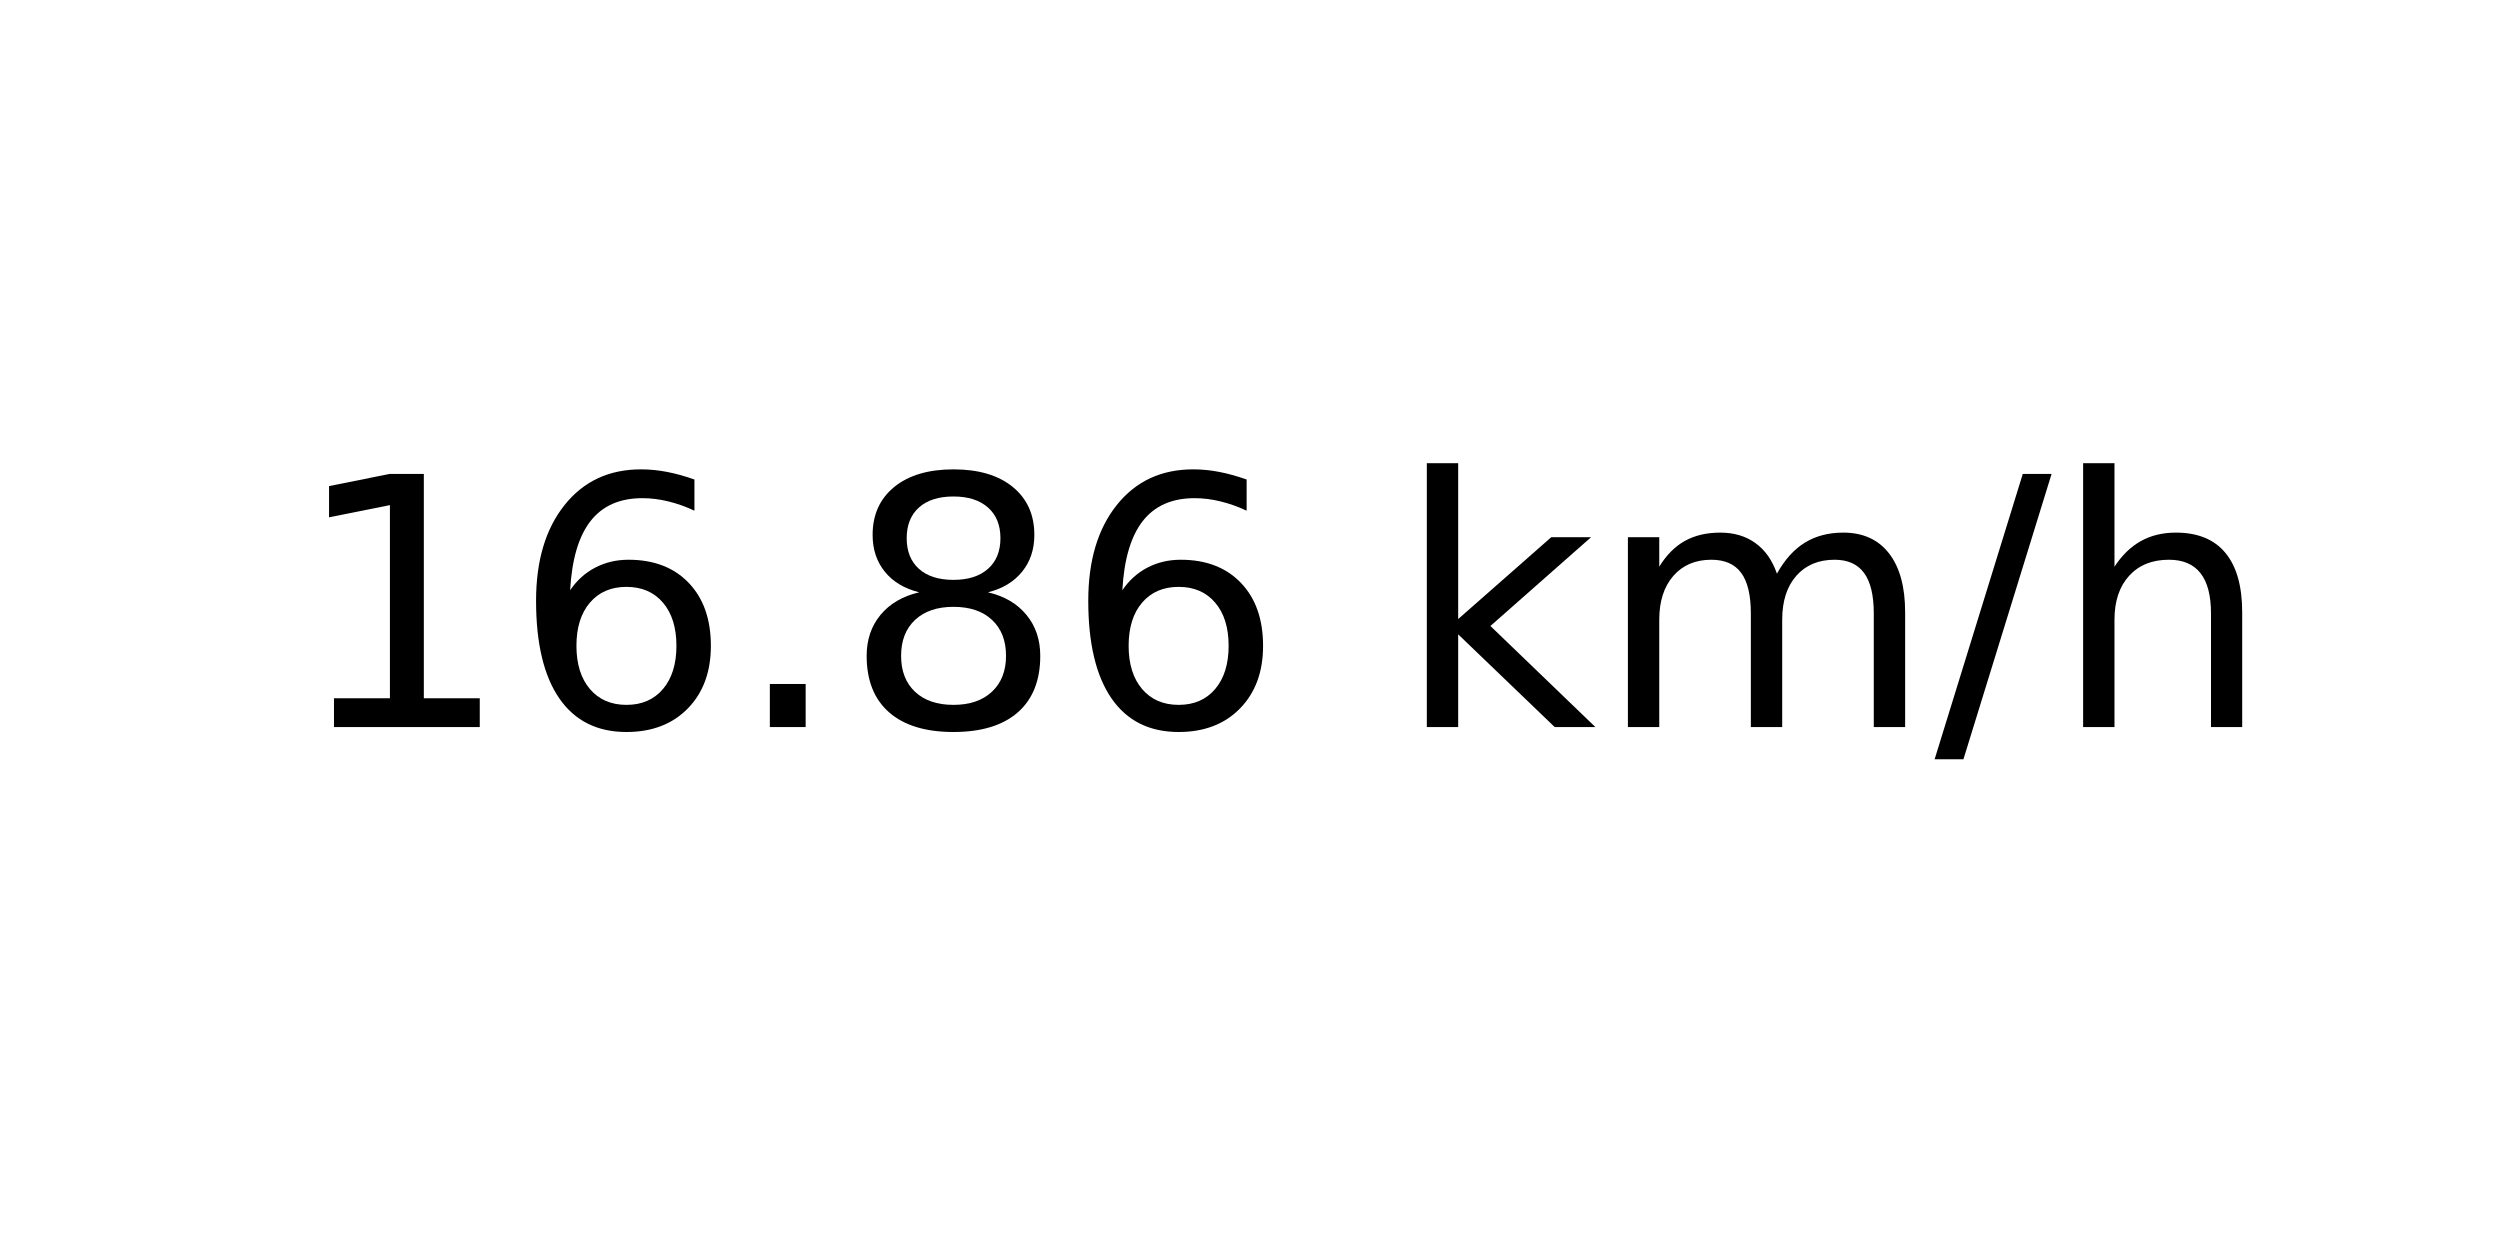
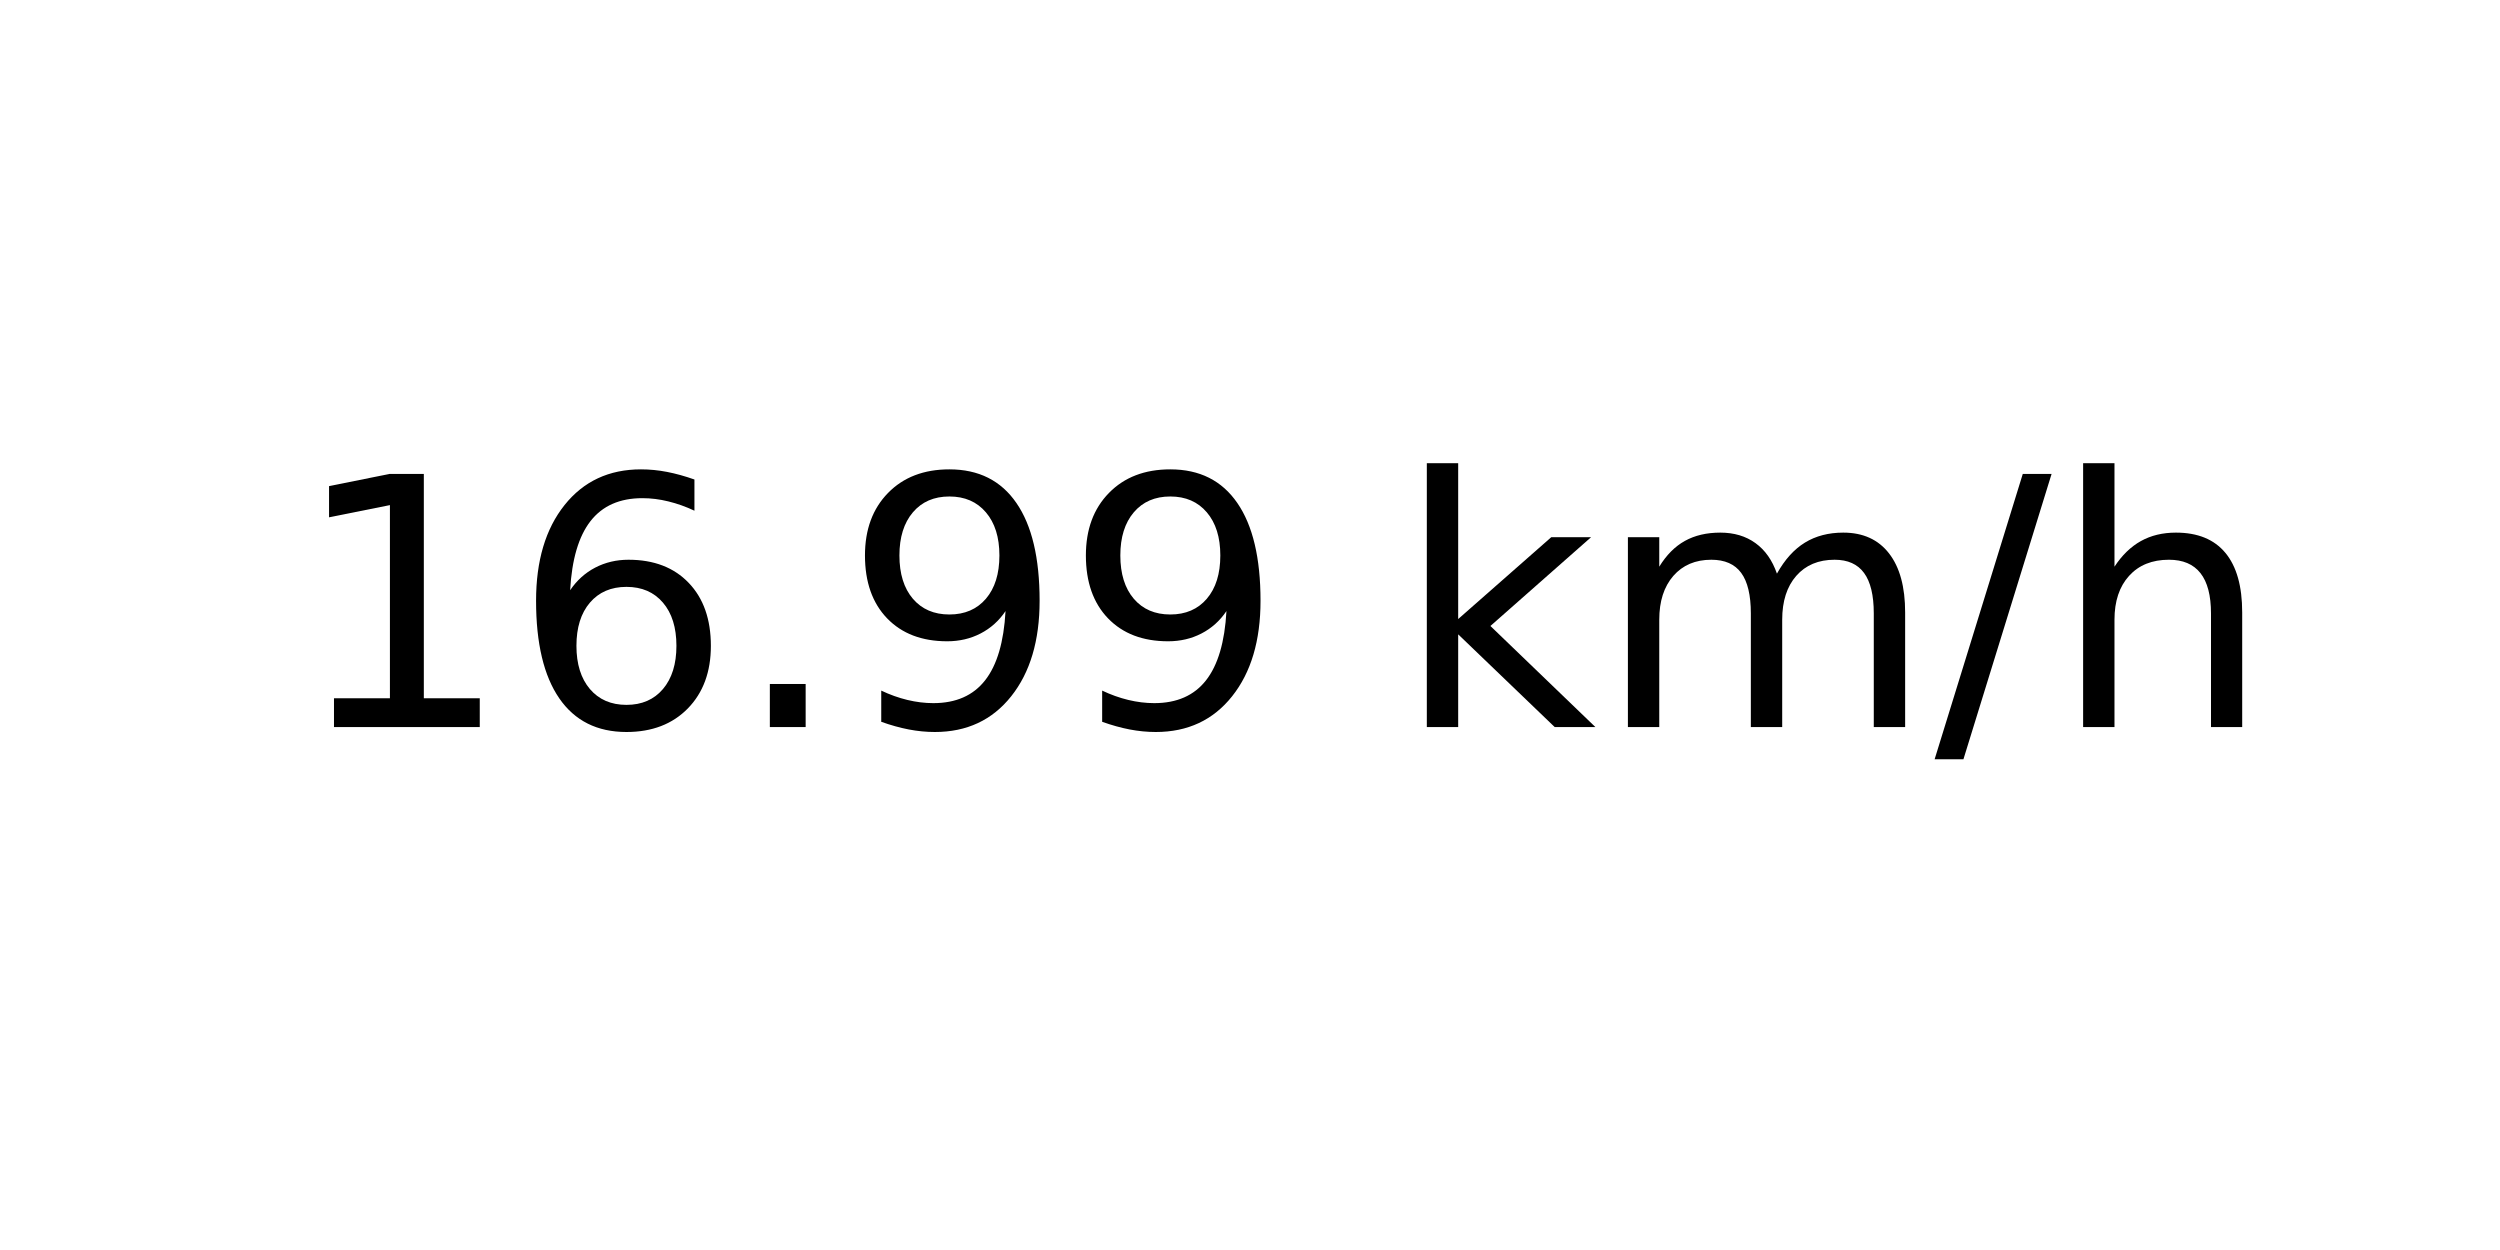
<svg xmlns="http://www.w3.org/2000/svg" xmlns:xlink="http://www.w3.org/1999/xlink" width="72pt" height="36pt" viewBox="0 0 72 36" version="1.1">
  <defs>
    <style type="text/css">*{stroke-linejoin: round; stroke-linecap: butt}</style>
  </defs>
  <g id="figure_1">
    <g id="axes_1">
      <g id="text_1">
        <g transform="translate(8.378125 20.93937) scale(0.1 -0.1)">
          <defs>
            <path id="DejaVuSans-31" d="M 794 531  L 1825 531  L 1825 4091  L 703 3866  L 703 4441  L 1819 4666  L 2450 4666  L 2450 531  L 3481 531  L 3481 0  L 794 0  L 794 531  z " transform="scale(0.015625)" />
            <path id="DejaVuSans-36" d="M 2113 2584  Q 1688 2584 1439 2293  Q 1191 2003 1191 1497  Q 1191 994 1439 701  Q 1688 409 2113 409  Q 2538 409 2786 701  Q 3034 994 3034 1497  Q 3034 2003 2786 2293  Q 2538 2584 2113 2584  z M 3366 4563  L 3366 3988  Q 3128 4100 2886 4159  Q 2644 4219 2406 4219  Q 1781 4219 1451 3797  Q 1122 3375 1075 2522  Q 1259 2794 1537 2939  Q 1816 3084 2150 3084  Q 2853 3084 3261 2657  Q 3669 2231 3669 1497  Q 3669 778 3244 343  Q 2819 -91 2113 -91  Q 1303 -91 875 529  Q 447 1150 447 2328  Q 447 3434 972 4092  Q 1497 4750 2381 4750  Q 2619 4750 2861 4703  Q 3103 4656 3366 4563  z " transform="scale(0.015625)" />
            <path id="DejaVuSans-2e" d="M 684 794  L 1344 794  L 1344 0  L 684 0  L 684 794  z " transform="scale(0.015625)" />
-             <path id="DejaVuSans-38" d="M 2034 2216  Q 1584 2216 1326 1975  Q 1069 1734 1069 1313  Q 1069 891 1326 650  Q 1584 409 2034 409  Q 2484 409 2743 651  Q 3003 894 3003 1313  Q 3003 1734 2745 1975  Q 2488 2216 2034 2216  z M 1403 2484  Q 997 2584 770 2862  Q 544 3141 544 3541  Q 544 4100 942 4425  Q 1341 4750 2034 4750  Q 2731 4750 3128 4425  Q 3525 4100 3525 3541  Q 3525 3141 3298 2862  Q 3072 2584 2669 2484  Q 3125 2378 3379 2068  Q 3634 1759 3634 1313  Q 3634 634 3220 271  Q 2806 -91 2034 -91  Q 1263 -91 848 271  Q 434 634 434 1313  Q 434 1759 690 2068  Q 947 2378 1403 2484  z M 1172 3481  Q 1172 3119 1398 2916  Q 1625 2713 2034 2713  Q 2441 2713 2670 2916  Q 2900 3119 2900 3481  Q 2900 3844 2670 4047  Q 2441 4250 2034 4250  Q 1625 4250 1398 4047  Q 1172 3844 1172 3481  z " transform="scale(0.015625)" />
+             <path id="DejaVuSans-39" d="M 703 97  L 703 672  Q 941 559 1184 500  Q 1428 441 1663 441  Q 2288 441 2617 861  Q 2947 1281 2994 2138  Q 2813 1869 2534 1725  Q 2256 1581 1919 1581  Q 1219 1581 811 2004  Q 403 2428 403 3163  Q 403 3881 828 4315  Q 1253 4750 1959 4750  Q 2769 4750 3195 4129  Q 3622 3509 3622 2328  Q 3622 1225 3098 567  Q 2575 -91 1691 -91  Q 1453 -91 1209 -44  Q 966 3 703 97  z M 1959 2075  Q 2384 2075 2632 2365  Q 2881 2656 2881 3163  Q 2881 3666 2632 3958  Q 2384 4250 1959 4250  Q 1534 4250 1286 3958  Q 1038 3666 1038 3163  Q 1038 2656 1286 2365  Q 1534 2075 1959 2075  z " transform="scale(0.015625)" />
            <path id="DejaVuSans-20" transform="scale(0.015625)" />
            <path id="DejaVuSans-6b" d="M 581 4863  L 1159 4863  L 1159 1991  L 2875 3500  L 3609 3500  L 1753 1863  L 3688 0  L 2938 0  L 1159 1709  L 1159 0  L 581 0  L 581 4863  z " transform="scale(0.015625)" />
            <path id="DejaVuSans-6d" d="M 3328 2828  Q 3544 3216 3844 3400  Q 4144 3584 4550 3584  Q 5097 3584 5394 3201  Q 5691 2819 5691 2113  L 5691 0  L 5113 0  L 5113 2094  Q 5113 2597 4934 2840  Q 4756 3084 4391 3084  Q 3944 3084 3684 2787  Q 3425 2491 3425 1978  L 3425 0  L 2847 0  L 2847 2094  Q 2847 2600 2669 2842  Q 2491 3084 2119 3084  Q 1678 3084 1418 2786  Q 1159 2488 1159 1978  L 1159 0  L 581 0  L 581 3500  L 1159 3500  L 1159 2956  Q 1356 3278 1631 3431  Q 1906 3584 2284 3584  Q 2666 3584 2933 3390  Q 3200 3197 3328 2828  z " transform="scale(0.015625)" />
            <path id="DejaVuSans-2f" d="M 1625 4666  L 2156 4666  L 531 -594  L 0 -594  L 1625 4666  z " transform="scale(0.015625)" />
            <path id="DejaVuSans-68" d="M 3513 2113  L 3513 0  L 2938 0  L 2938 2094  Q 2938 2591 2744 2837  Q 2550 3084 2163 3084  Q 1697 3084 1428 2787  Q 1159 2491 1159 1978  L 1159 0  L 581 0  L 581 4863  L 1159 4863  L 1159 2956  Q 1366 3272 1645 3428  Q 1925 3584 2291 3584  Q 2894 3584 3203 3211  Q 3513 2838 3513 2113  z " transform="scale(0.015625)" />
          </defs>
          <use xlink:href="#DejaVuSans-31" />
          <use xlink:href="#DejaVuSans-36" x="63.623" />
          <use xlink:href="#DejaVuSans-2e" x="127.246" />
-           <use xlink:href="#DejaVuSans-38" x="159.033" />
-           <use xlink:href="#DejaVuSans-36" x="222.656" />
+           <use xlink:href="#DejaVuSans-39" x="159.033" />
+           <use xlink:href="#DejaVuSans-39" x="222.656" />
          <use xlink:href="#DejaVuSans-20" x="286.279" />
          <use xlink:href="#DejaVuSans-6b" x="318.066" />
          <use xlink:href="#DejaVuSans-6d" x="375.977" />
          <use xlink:href="#DejaVuSans-2f" x="473.389" />
          <use xlink:href="#DejaVuSans-68" x="507.08" />
        </g>
      </g>
    </g>
  </g>
</svg>
